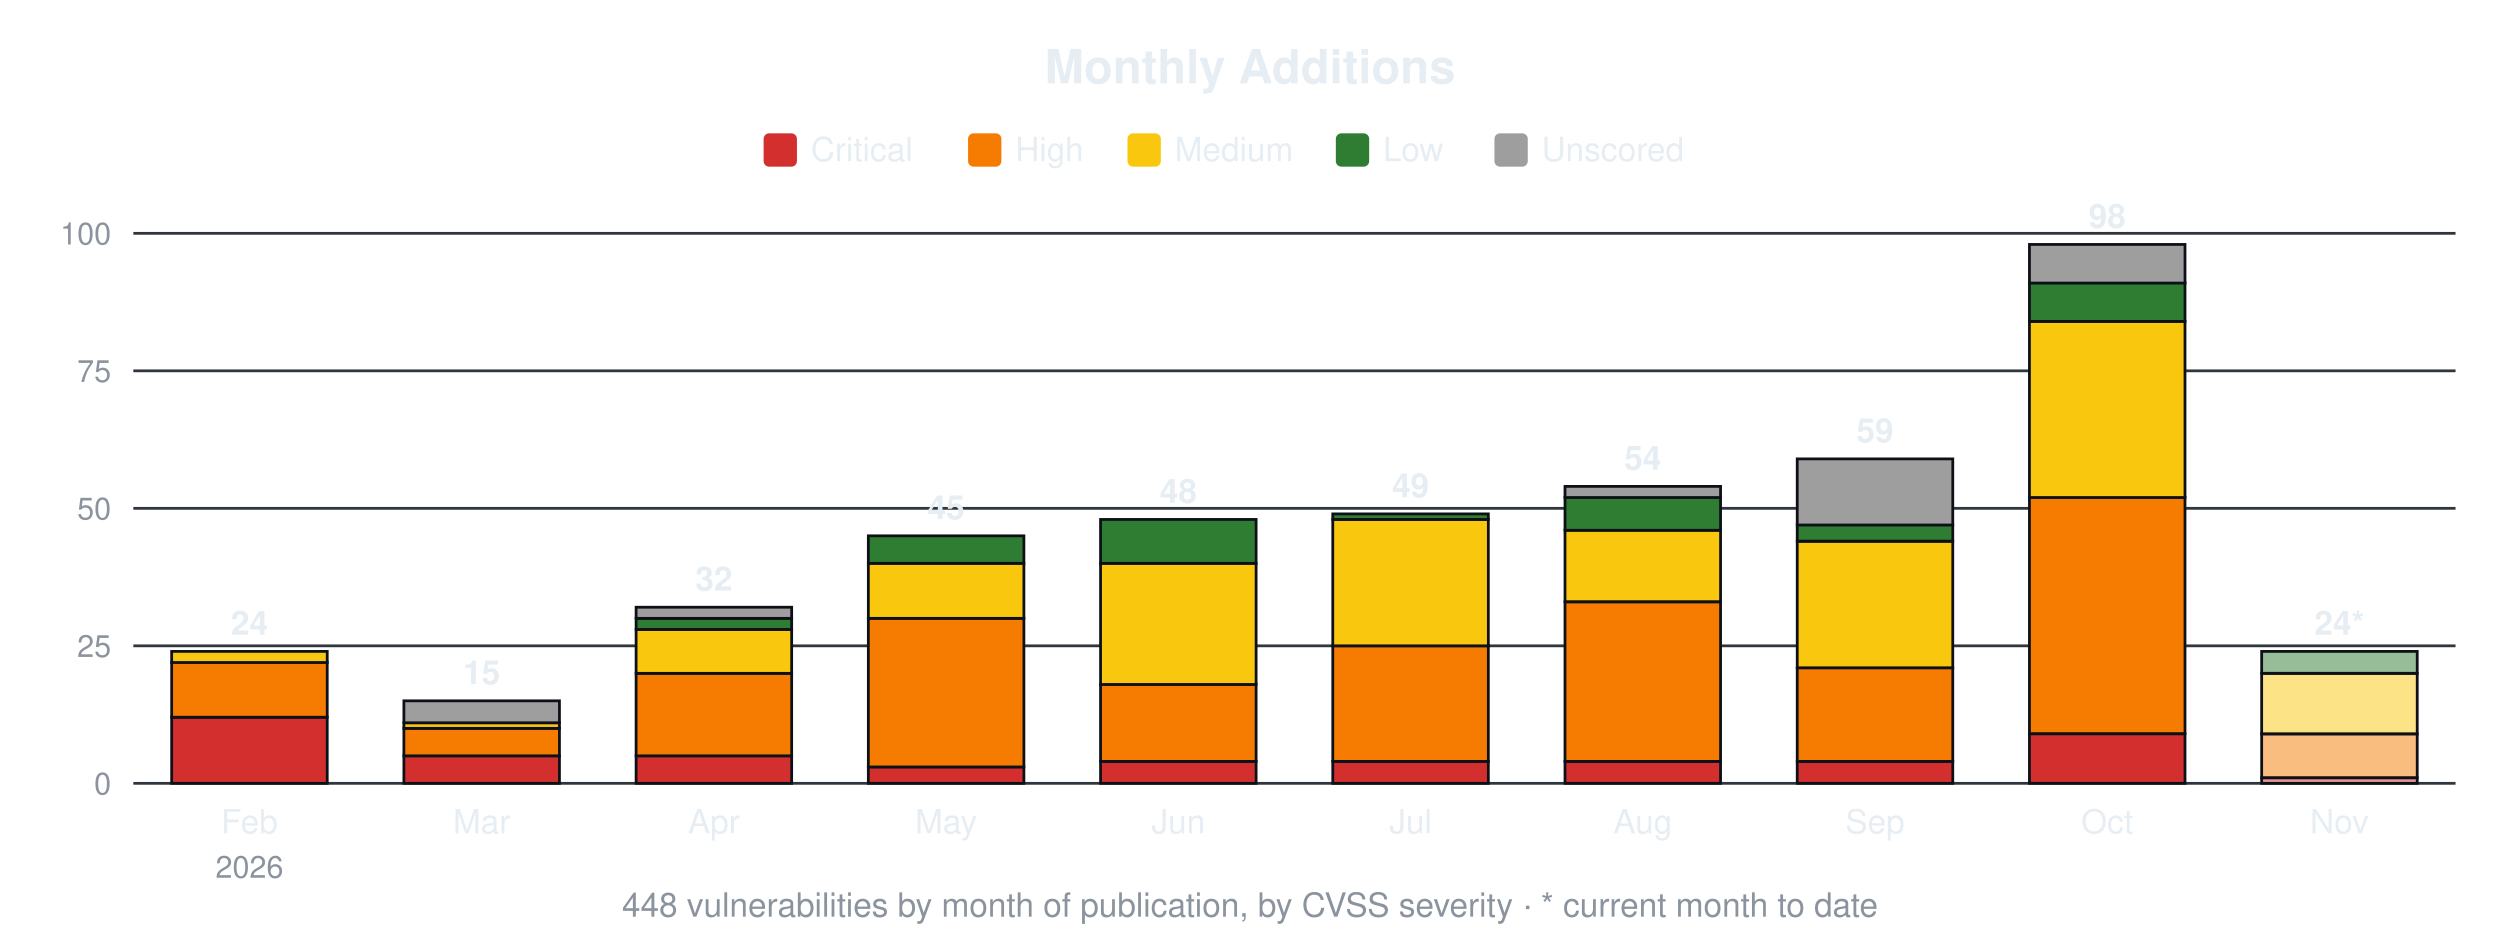
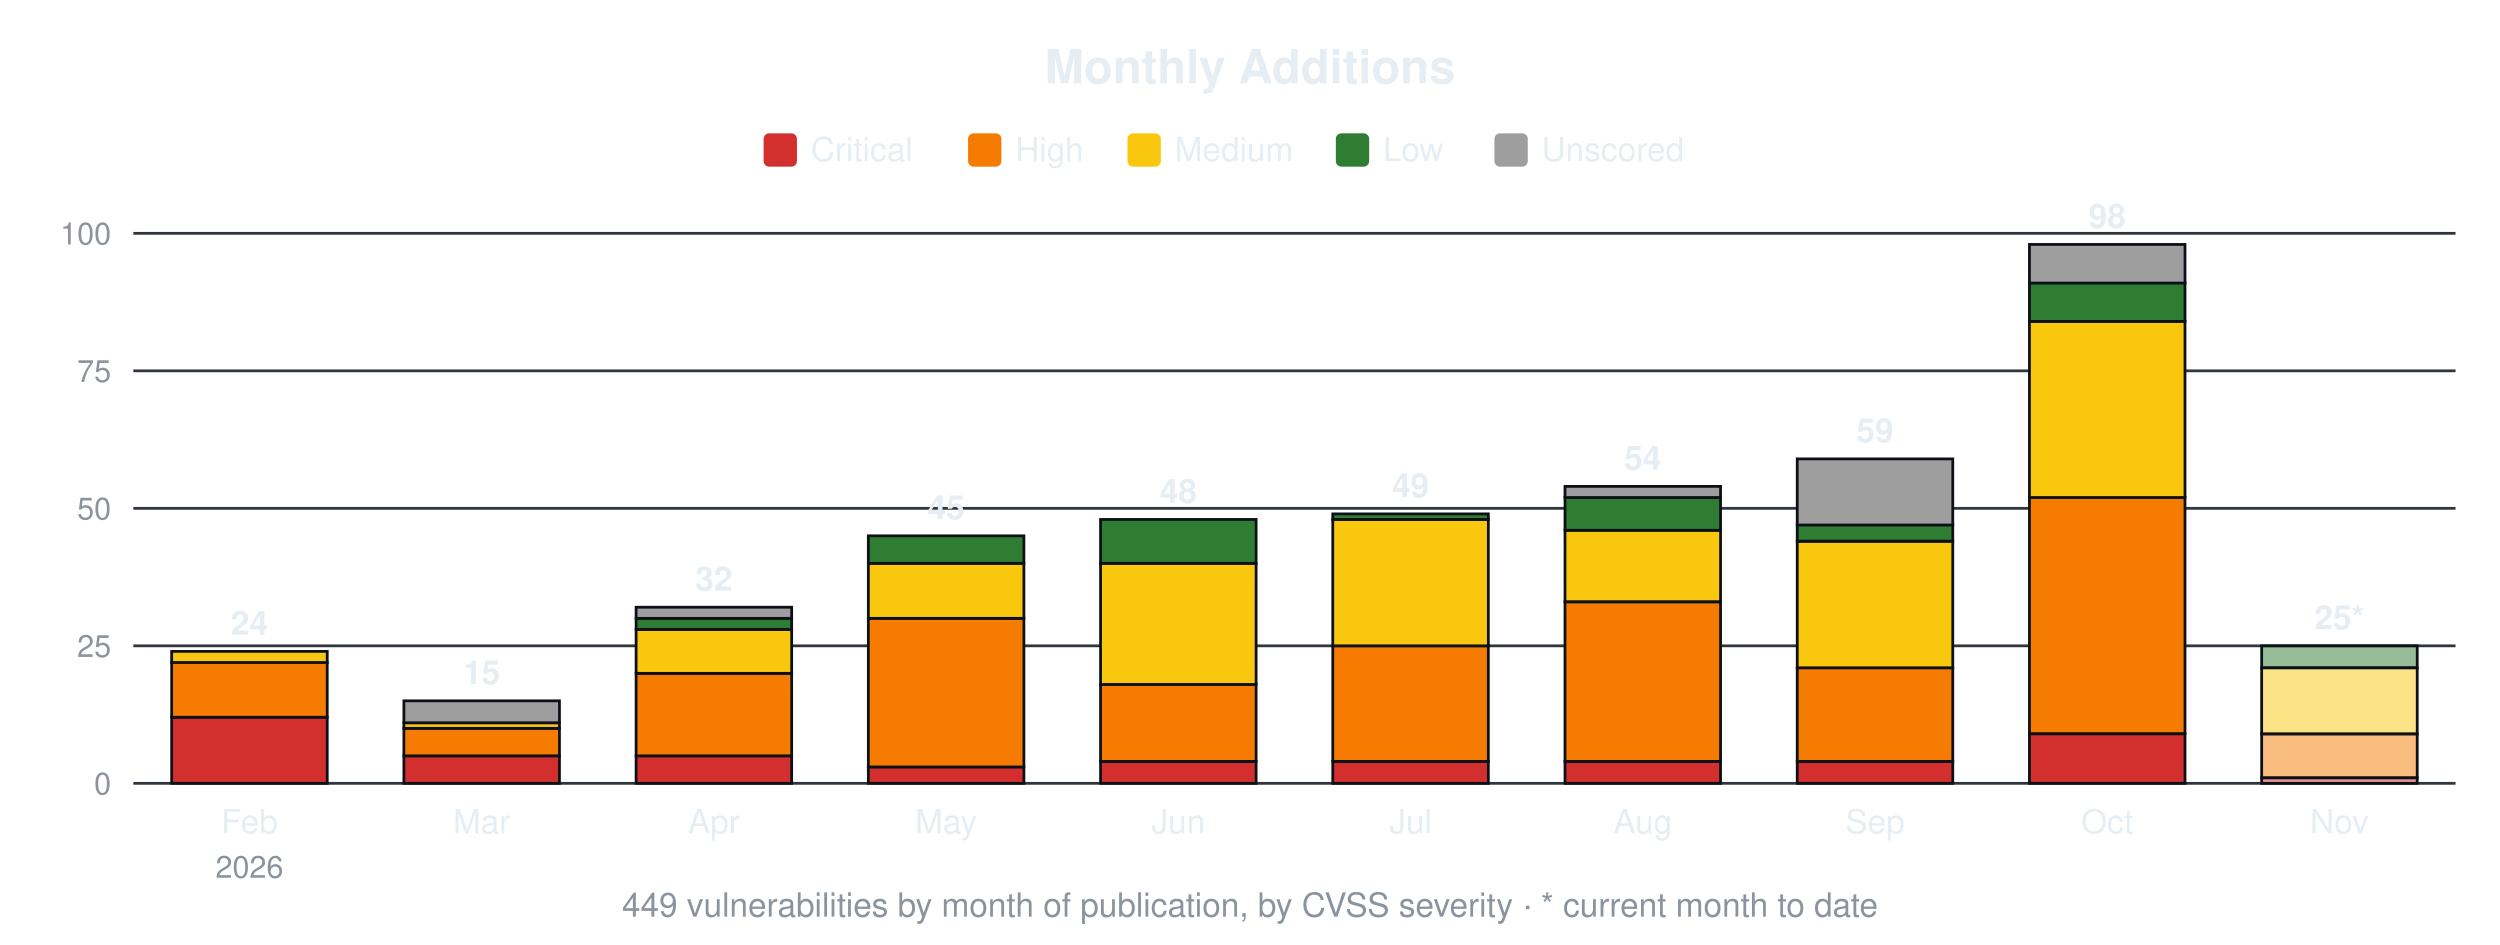
<svg xmlns="http://www.w3.org/2000/svg" width="900" height="340" viewBox="0 0 900 340" font-family="-apple-system,Segoe UI,Helvetica,Arial,sans-serif">
  <text x="450.0" y="30" font-size="17" font-weight="600" text-anchor="middle" fill="#e6edf3">Monthly Additions</text>
  <rect x="274.9" y="48" width="12" height="12" rx="2" fill="#d32f2f" />
  <text x="291.9" y="58" font-size="12" fill="#e6edf3">Critical</text>
  <rect x="348.5" y="48" width="12" height="12" rx="2" fill="#f57c00" />
  <text x="365.5" y="58" font-size="12" fill="#e6edf3">High</text>
  <rect x="405.9" y="48" width="12" height="12" rx="2" fill="#f9c80e" />
  <text x="422.9" y="58" font-size="12" fill="#e6edf3">Medium</text>
  <rect x="480.9" y="48" width="12" height="12" rx="2" fill="#2e7d32" />
  <text x="497.9" y="58" font-size="12" fill="#e6edf3">Low</text>
  <rect x="538.0" y="48" width="12" height="12" rx="2" fill="#9e9e9e" />
  <text x="555.0" y="58" font-size="12" fill="#e6edf3">Unscored</text>
  <line x1="48" y1="282.0" x2="884" y2="282.0" stroke="#30363d" stroke-width="1" />
  <text x="40" y="286.0" font-size="11" text-anchor="end" fill="#8b949e">0</text>
  <line x1="48" y1="232.5" x2="884" y2="232.5" stroke="#30363d" stroke-width="1" />
  <text x="40" y="236.5" font-size="11" text-anchor="end" fill="#8b949e">25</text>
  <line x1="48" y1="183.0" x2="884" y2="183.0" stroke="#30363d" stroke-width="1" />
  <text x="40" y="187.0" font-size="11" text-anchor="end" fill="#8b949e">50</text>
  <line x1="48" y1="133.5" x2="884" y2="133.5" stroke="#30363d" stroke-width="1" />
  <text x="40" y="137.5" font-size="11" text-anchor="end" fill="#8b949e">75</text>
  <line x1="48" y1="84.0" x2="884" y2="84.0" stroke="#30363d" stroke-width="1" />
  <text x="40" y="88.0" font-size="11" text-anchor="end" fill="#8b949e">100</text>
  <rect x="61.8" y="258.2" width="56.0" height="23.8" fill="#d32f2f" stroke="#0d1117" stroke-width="1" />
  <rect x="61.8" y="238.4" width="56.0" height="19.8" fill="#f57c00" stroke="#0d1117" stroke-width="1" />
  <rect x="61.8" y="234.5" width="56.0" height="4.0" fill="#f9c80e" stroke="#0d1117" stroke-width="1" />
  <text x="89.8" y="228.5" font-size="12" font-weight="600" text-anchor="middle" fill="#e6edf3">24</text>
  <text x="89.8" y="300" font-size="12" text-anchor="middle" fill="#e6edf3">Feb</text>
  <text x="89.8" y="316" font-size="11" text-anchor="middle" fill="#8b949e">2026</text>
  <rect x="145.4" y="272.1" width="56.0" height="9.9" fill="#d32f2f" stroke="#0d1117" stroke-width="1" />
  <rect x="145.4" y="262.2" width="56.0" height="9.9" fill="#f57c00" stroke="#0d1117" stroke-width="1" />
  <rect x="145.4" y="260.2" width="56.0" height="2.0" fill="#f9c80e" stroke="#0d1117" stroke-width="1" />
  <rect x="145.4" y="252.3" width="56.0" height="7.9" fill="#9e9e9e" stroke="#0d1117" stroke-width="1" />
  <text x="173.4" y="246.3" font-size="12" font-weight="600" text-anchor="middle" fill="#e6edf3">15</text>
  <text x="173.4" y="300" font-size="12" text-anchor="middle" fill="#e6edf3">Mar</text>
  <rect x="229.0" y="272.1" width="56.0" height="9.9" fill="#d32f2f" stroke="#0d1117" stroke-width="1" />
  <rect x="229.0" y="242.4" width="56.0" height="29.7" fill="#f57c00" stroke="#0d1117" stroke-width="1" />
  <rect x="229.0" y="226.6" width="56.0" height="15.8" fill="#f9c80e" stroke="#0d1117" stroke-width="1" />
  <rect x="229.0" y="222.6" width="56.0" height="4.0" fill="#2e7d32" stroke="#0d1117" stroke-width="1" />
  <rect x="229.0" y="218.6" width="56.0" height="4.0" fill="#9e9e9e" stroke="#0d1117" stroke-width="1" />
  <text x="257.0" y="212.6" font-size="12" font-weight="600" text-anchor="middle" fill="#e6edf3">32</text>
  <text x="257.0" y="300" font-size="12" text-anchor="middle" fill="#e6edf3">Apr</text>
  <rect x="312.6" y="276.1" width="56.0" height="5.9" fill="#d32f2f" stroke="#0d1117" stroke-width="1" />
  <rect x="312.6" y="222.6" width="56.0" height="53.5" fill="#f57c00" stroke="#0d1117" stroke-width="1" />
  <rect x="312.6" y="202.8" width="56.0" height="19.8" fill="#f9c80e" stroke="#0d1117" stroke-width="1" />
  <rect x="312.6" y="192.9" width="56.0" height="9.9" fill="#2e7d32" stroke="#0d1117" stroke-width="1" />
  <text x="340.6" y="186.9" font-size="12" font-weight="600" text-anchor="middle" fill="#e6edf3">45</text>
  <text x="340.6" y="300" font-size="12" text-anchor="middle" fill="#e6edf3">May</text>
  <rect x="396.2" y="274.1" width="56.0" height="7.9" fill="#d32f2f" stroke="#0d1117" stroke-width="1" />
  <rect x="396.2" y="246.4" width="56.0" height="27.7" fill="#f57c00" stroke="#0d1117" stroke-width="1" />
  <rect x="396.2" y="202.8" width="56.0" height="43.6" fill="#f9c80e" stroke="#0d1117" stroke-width="1" />
  <rect x="396.2" y="187.0" width="56.0" height="15.8" fill="#2e7d32" stroke="#0d1117" stroke-width="1" />
  <text x="424.2" y="181.0" font-size="12" font-weight="600" text-anchor="middle" fill="#e6edf3">48</text>
  <text x="424.2" y="300" font-size="12" text-anchor="middle" fill="#e6edf3">Jun</text>
  <rect x="479.8" y="274.1" width="56.0" height="7.9" fill="#d32f2f" stroke="#0d1117" stroke-width="1" />
  <rect x="479.8" y="232.5" width="56.0" height="41.6" fill="#f57c00" stroke="#0d1117" stroke-width="1" />
  <rect x="479.8" y="187.0" width="56.0" height="45.5" fill="#f9c80e" stroke="#0d1117" stroke-width="1" />
  <rect x="479.8" y="185.0" width="56.0" height="2.0" fill="#2e7d32" stroke="#0d1117" stroke-width="1" />
  <text x="507.8" y="179.0" font-size="12" font-weight="600" text-anchor="middle" fill="#e6edf3">49</text>
  <text x="507.8" y="300" font-size="12" text-anchor="middle" fill="#e6edf3">Jul</text>
  <rect x="563.4" y="274.1" width="56.0" height="7.9" fill="#d32f2f" stroke="#0d1117" stroke-width="1" />
  <rect x="563.4" y="216.7" width="56.0" height="57.4" fill="#f57c00" stroke="#0d1117" stroke-width="1" />
  <rect x="563.4" y="190.9" width="56.0" height="25.7" fill="#f9c80e" stroke="#0d1117" stroke-width="1" />
  <rect x="563.4" y="179.0" width="56.0" height="11.9" fill="#2e7d32" stroke="#0d1117" stroke-width="1" />
  <rect x="563.4" y="175.1" width="56.0" height="4.0" fill="#9e9e9e" stroke="#0d1117" stroke-width="1" />
  <text x="591.4" y="169.1" font-size="12" font-weight="600" text-anchor="middle" fill="#e6edf3">54</text>
  <text x="591.4" y="300" font-size="12" text-anchor="middle" fill="#e6edf3">Aug</text>
  <rect x="647.0" y="274.1" width="56.0" height="7.9" fill="#d32f2f" stroke="#0d1117" stroke-width="1" />
  <rect x="647.0" y="240.4" width="56.0" height="33.7" fill="#f57c00" stroke="#0d1117" stroke-width="1" />
  <rect x="647.0" y="194.9" width="56.0" height="45.5" fill="#f9c80e" stroke="#0d1117" stroke-width="1" />
  <rect x="647.0" y="188.9" width="56.0" height="5.9" fill="#2e7d32" stroke="#0d1117" stroke-width="1" />
  <rect x="647.0" y="165.2" width="56.0" height="23.8" fill="#9e9e9e" stroke="#0d1117" stroke-width="1" />
  <text x="675.0" y="159.2" font-size="12" font-weight="600" text-anchor="middle" fill="#e6edf3">59</text>
  <text x="675.0" y="300" font-size="12" text-anchor="middle" fill="#e6edf3">Sep</text>
  <rect x="730.6" y="264.2" width="56.0" height="17.8" fill="#d32f2f" stroke="#0d1117" stroke-width="1" />
  <rect x="730.6" y="179.0" width="56.0" height="85.1" fill="#f57c00" stroke="#0d1117" stroke-width="1" />
  <rect x="730.6" y="115.7" width="56.0" height="63.4" fill="#f9c80e" stroke="#0d1117" stroke-width="1" />
  <rect x="730.6" y="101.8" width="56.0" height="13.9" fill="#2e7d32" stroke="#0d1117" stroke-width="1" />
  <rect x="730.6" y="88.0" width="56.0" height="13.9" fill="#9e9e9e" stroke="#0d1117" stroke-width="1" />
  <text x="758.6" y="82.0" font-size="12" font-weight="600" text-anchor="middle" fill="#e6edf3">98</text>
  <text x="758.6" y="300" font-size="12" text-anchor="middle" fill="#e6edf3">Oct</text>
  <rect x="814.2" y="280.0" width="56.0" height="2.0" fill="#d32f2f" fill-opacity="0.5" stroke="#0d1117" stroke-width="1" />
  <rect x="814.2" y="264.2" width="56.0" height="15.8" fill="#f57c00" fill-opacity="0.5" stroke="#0d1117" stroke-width="1" />
-   <rect x="814.2" y="242.4" width="56.0" height="21.8" fill="#f9c80e" fill-opacity="0.5" stroke="#0d1117" stroke-width="1" />
-   <rect x="814.2" y="234.5" width="56.0" height="7.9" fill="#2e7d32" fill-opacity="0.5" stroke="#0d1117" stroke-width="1" />
-   <text x="842.2" y="228.5" font-size="12" font-weight="600" text-anchor="middle" fill="#e6edf3">24*</text>
+   <rect x="814.2" y="240.4" width="56.0" height="23.8" fill="#f9c80e" fill-opacity="0.5" stroke="#0d1117" stroke-width="1" />
+   <rect x="814.2" y="232.5" width="56.0" height="7.9" fill="#2e7d32" fill-opacity="0.5" stroke="#0d1117" stroke-width="1" />
+   <text x="842.2" y="226.5" font-size="12" font-weight="600" text-anchor="middle" fill="#e6edf3">25*</text>
  <text x="842.2" y="300" font-size="12" text-anchor="middle" fill="#e6edf3">Nov</text>
-   <text x="450.0" y="330" font-size="12" text-anchor="middle" fill="#8b949e">448 vulnerabilities by month of publication, by CVSS severity · * current month to date</text>
+   <text x="450.0" y="330" font-size="12" text-anchor="middle" fill="#8b949e">449 vulnerabilities by month of publication, by CVSS severity · * current month to date</text>
</svg>
